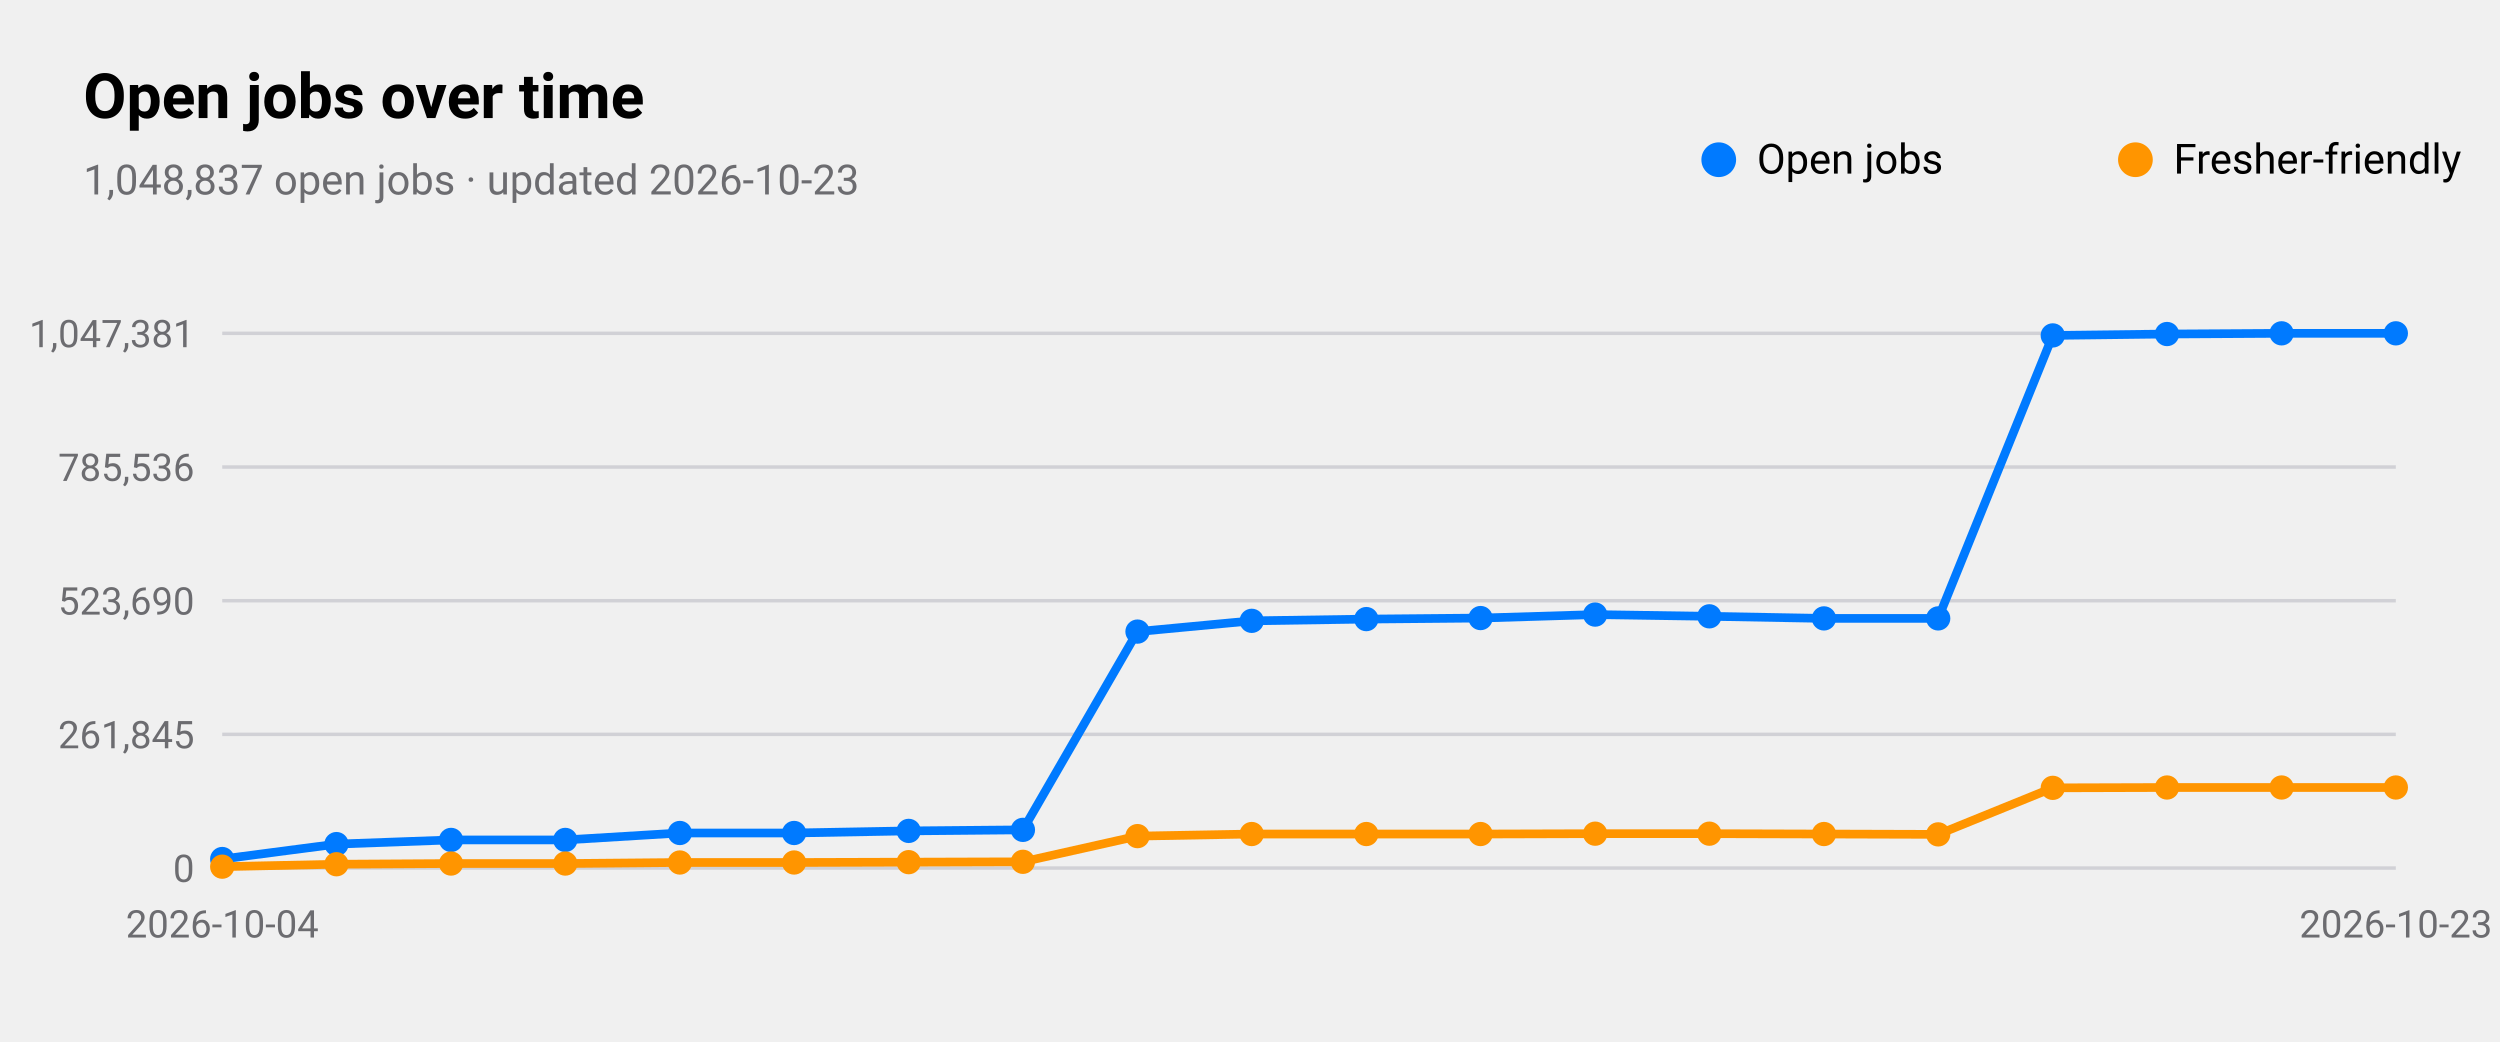
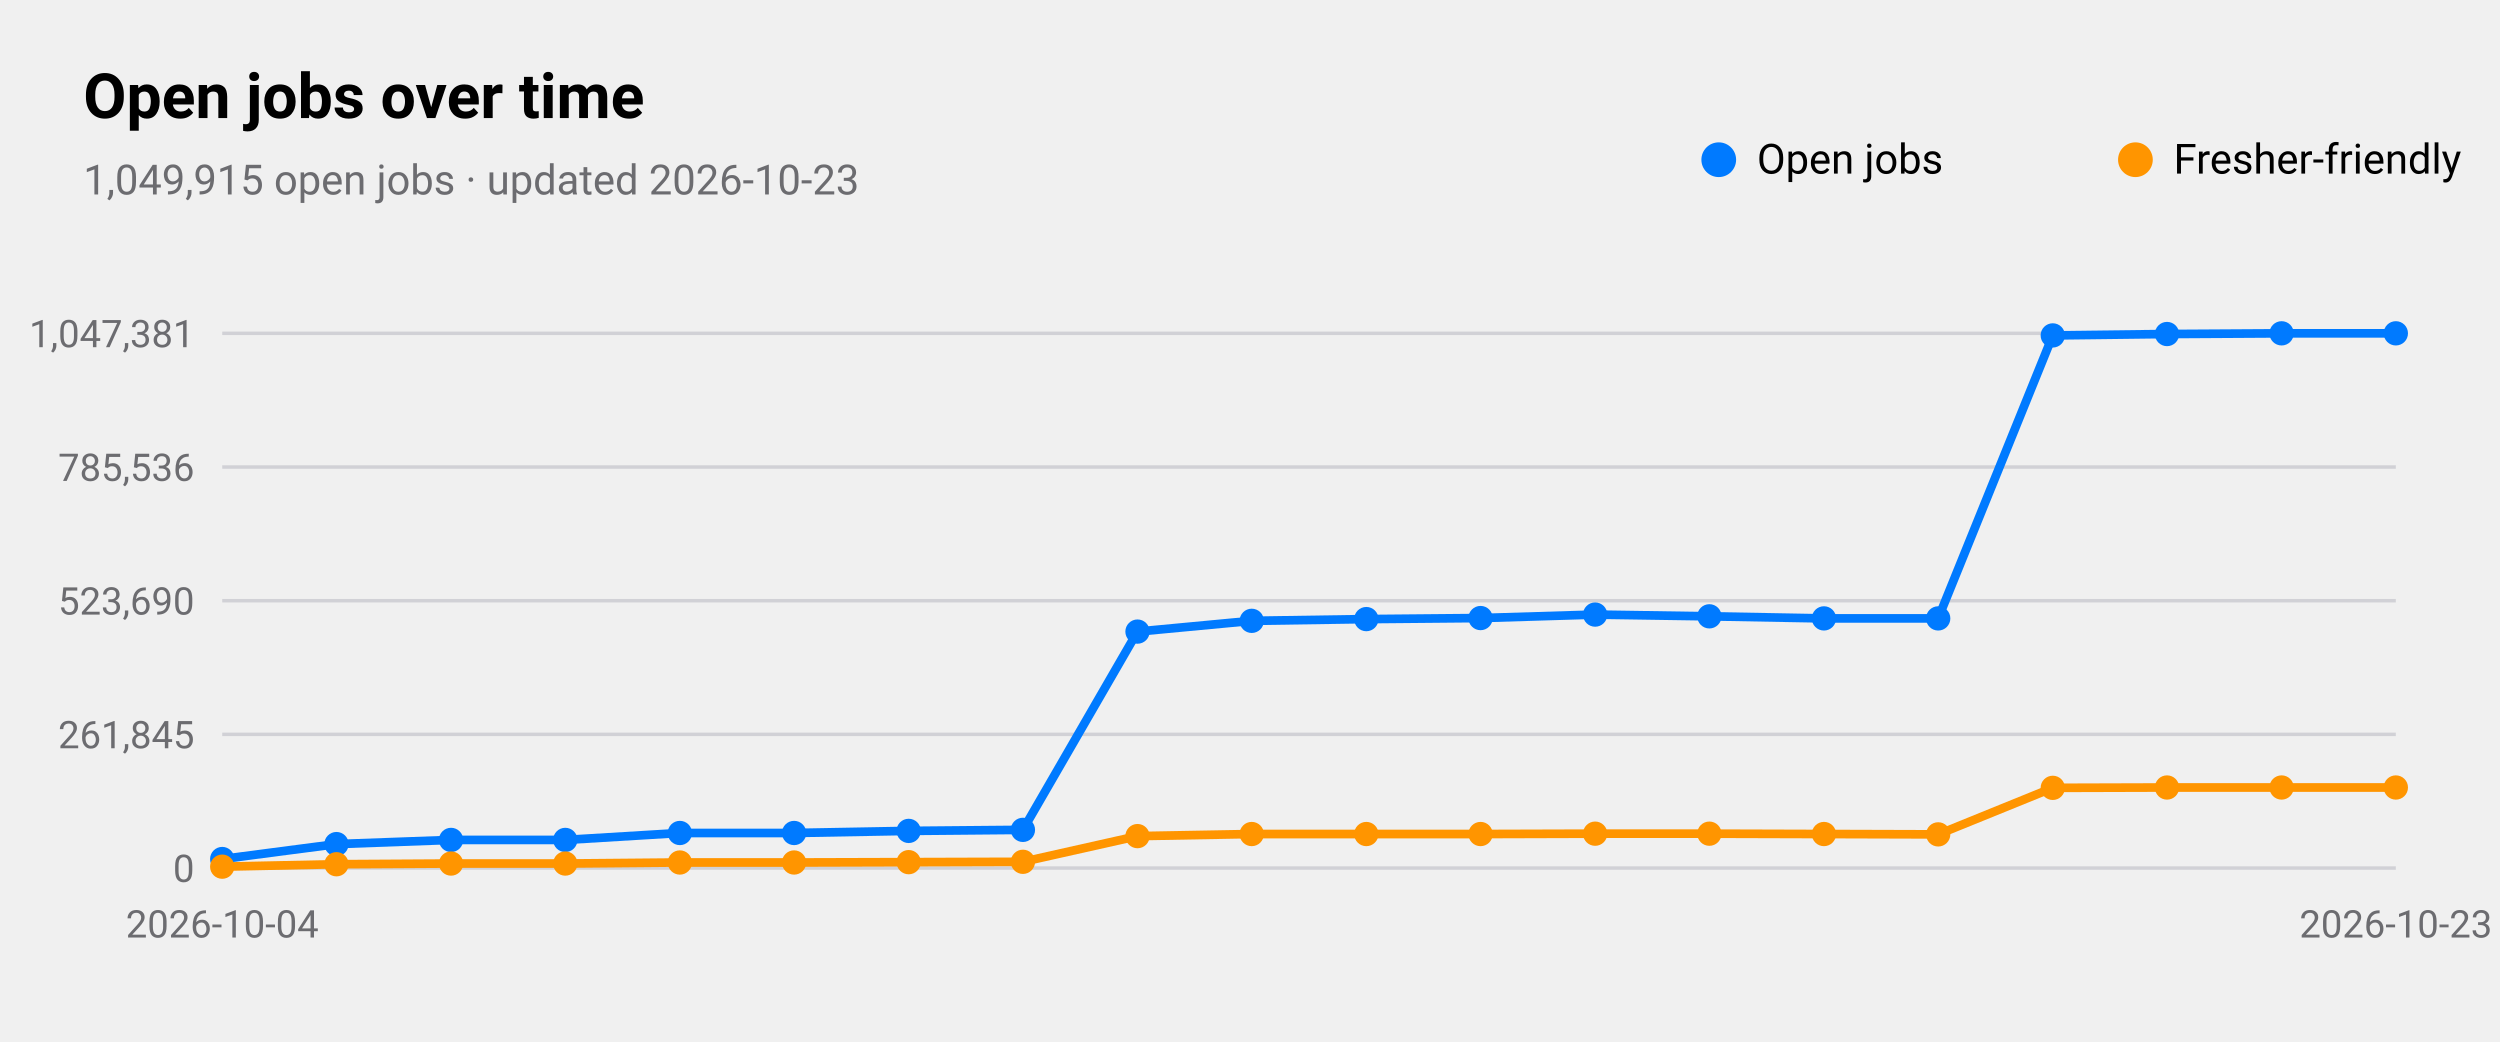
<svg xmlns="http://www.w3.org/2000/svg" viewBox="0 0 720 300" width="720" height="300" role="img" aria-label="Open jobs over time">
  <style>
text{font-family:-apple-system,BlinkMacSystemFont,"SF Pro Text","Helvetica Neue","Segoe UI",Roboto,sans-serif;fill:#000}
.sub,.val,.axis{fill:#6c6c70}.bar{fill:#007aff}.track{fill:#e5e5ea}.grid{stroke:#d1d1d6}
.l1{fill:none;stroke:#007aff;stroke-width:2.5}.d1{fill:#007aff}.l2{fill:none;stroke:#ff9500;stroke-width:2.5}.d2{fill:#ff9500}
.l3{fill:none;stroke:#34c759;stroke-width:2.5}.d3{fill:#34c759}.l4{fill:none;stroke:#af52de;stroke-width:2.5}.d4{fill:#af52de}
.l5{fill:none;stroke:#ff3b30;stroke-width:2.5}.d5{fill:#ff3b30}.l6{fill:none;stroke:#00b8d4;stroke-width:2.5}.d6{fill:#00b8d4}
@media(prefers-color-scheme:dark){text{fill:#fff}.sub,.val,.axis{fill:#98989d}.bar{fill:#0a84ff}.track{fill:#2c2c2e}.grid{stroke:#38383a}
.l1{stroke:#0a84ff}.d1{fill:#0a84ff}.l2{stroke:#ff9f0a}.d2{fill:#ff9f0a}
.l3{stroke:#30d158}.d3{fill:#30d158}.l4{stroke:#bf5af2}.d4{fill:#bf5af2}.l5{stroke:#ff453a}.d5{fill:#ff453a}.l6{stroke:#40cbe0}.d6{fill:#40cbe0}}
</style>
  <text x="24" y="34" font-size="18" font-weight="600">Open jobs over time</text>
-   <text class="sub" x="24" y="56" font-size="12">1,048,837 open jobs · updated 2026-10-23</text>
+   <text class="sub" x="24" y="56" font-size="12">1,049,915 open jobs · updated 2026-10-23</text>
  <line class="grid" x1="64" x2="690" y1="250.0" y2="250.0" />
  <text class="axis" x="56" y="254.0" font-size="11" text-anchor="end">0</text>
  <line class="grid" x1="64" x2="690" y1="211.5" y2="211.5" />
  <text class="axis" x="56" y="215.5" font-size="11" text-anchor="end">261,845</text>
  <line class="grid" x1="64" x2="690" y1="173.0" y2="173.0" />
  <text class="axis" x="56" y="177.0" font-size="11" text-anchor="end">523,690</text>
  <line class="grid" x1="64" x2="690" y1="134.5" y2="134.5" />
  <text class="axis" x="56" y="138.5" font-size="11" text-anchor="end">785,536</text>
  <line class="grid" x1="64" x2="690" y1="96.0" y2="96.0" />
  <text class="axis" x="56" y="100.0" font-size="11" text-anchor="end">1,047,381</text>
  <text class="axis" x="64.0" y="270" font-size="11" text-anchor="middle">2026-10-04</text>
  <text class="axis" x="690.0" y="270" font-size="11" text-anchor="middle">2026-10-23</text>
  <polyline class="l1" points="64.0,247.4 96.9,243.1 129.9,241.9 162.8,241.9 195.8,239.9 228.7,239.9 261.7,239.3 294.6,239.0 327.6,181.9 360.5,178.8 393.5,178.3 426.4,178.0 459.4,177.0 492.3,177.5 525.3,178.1 558.2,178.1 591.2,96.6 624.1,96.2 657.1,96.0 690.0,96.0" />
  <circle class="d1" cx="64.0" cy="247.4" r="3.5" />
  <circle class="d1" cx="96.9" cy="243.1" r="3.5" />
  <circle class="d1" cx="129.9" cy="241.9" r="3.5" />
  <circle class="d1" cx="162.8" cy="241.9" r="3.5" />
  <circle class="d1" cx="195.8" cy="239.9" r="3.5" />
  <circle class="d1" cx="228.7" cy="239.9" r="3.5" />
  <circle class="d1" cx="261.7" cy="239.3" r="3.5" />
  <circle class="d1" cx="294.6" cy="239.0" r="3.5" />
  <circle class="d1" cx="327.6" cy="181.9" r="3.5" />
  <circle class="d1" cx="360.5" cy="178.8" r="3.5" />
  <circle class="d1" cx="393.5" cy="178.3" r="3.5" />
  <circle class="d1" cx="426.4" cy="178.0" r="3.5" />
  <circle class="d1" cx="459.4" cy="177.0" r="3.5" />
  <circle class="d1" cx="492.3" cy="177.5" r="3.5" />
  <circle class="d1" cx="525.3" cy="178.1" r="3.5" />
  <circle class="d1" cx="558.2" cy="178.1" r="3.5" />
  <circle class="d1" cx="591.2" cy="96.6" r="3.5" />
  <circle class="d1" cx="624.1" cy="96.2" r="3.5" />
  <circle class="d1" cx="657.1" cy="96.0" r="3.5" />
  <circle class="d1" cx="690.0" cy="96.0" r="3.5" />
  <circle class="d1" cx="495" cy="46" r="5" />
  <text x="506" y="50" font-size="12">Open jobs</text>
  <polyline class="l2" points="64.0,249.6 96.9,248.9 129.9,248.7 162.8,248.7 195.8,248.4 228.7,248.4 261.7,248.3 294.6,248.2 327.6,240.8 360.5,240.2 393.5,240.2 426.4,240.2 459.4,240.1 492.3,240.1 525.3,240.2 558.2,240.3 591.2,226.9 624.1,226.8 657.1,226.8 690.0,226.8" />
  <circle class="d2" cx="64.0" cy="249.6" r="3.5" />
  <circle class="d2" cx="96.9" cy="248.9" r="3.5" />
  <circle class="d2" cx="129.9" cy="248.7" r="3.5" />
  <circle class="d2" cx="162.8" cy="248.7" r="3.5" />
  <circle class="d2" cx="195.8" cy="248.4" r="3.5" />
  <circle class="d2" cx="228.7" cy="248.4" r="3.5" />
  <circle class="d2" cx="261.7" cy="248.3" r="3.5" />
  <circle class="d2" cx="294.6" cy="248.2" r="3.5" />
  <circle class="d2" cx="327.6" cy="240.8" r="3.5" />
  <circle class="d2" cx="360.5" cy="240.2" r="3.5" />
  <circle class="d2" cx="393.5" cy="240.2" r="3.5" />
  <circle class="d2" cx="426.4" cy="240.2" r="3.5" />
  <circle class="d2" cx="459.4" cy="240.1" r="3.5" />
  <circle class="d2" cx="492.3" cy="240.1" r="3.5" />
  <circle class="d2" cx="525.3" cy="240.2" r="3.5" />
  <circle class="d2" cx="558.2" cy="240.3" r="3.5" />
  <circle class="d2" cx="591.2" cy="226.9" r="3.5" />
  <circle class="d2" cx="624.1" cy="226.8" r="3.5" />
  <circle class="d2" cx="657.1" cy="226.8" r="3.5" />
  <circle class="d2" cx="690.0" cy="226.8" r="3.5" />
  <circle class="d2" cx="615" cy="46" r="5" />
  <text x="626" y="50" font-size="12">Fresher-friendly</text>
</svg>
